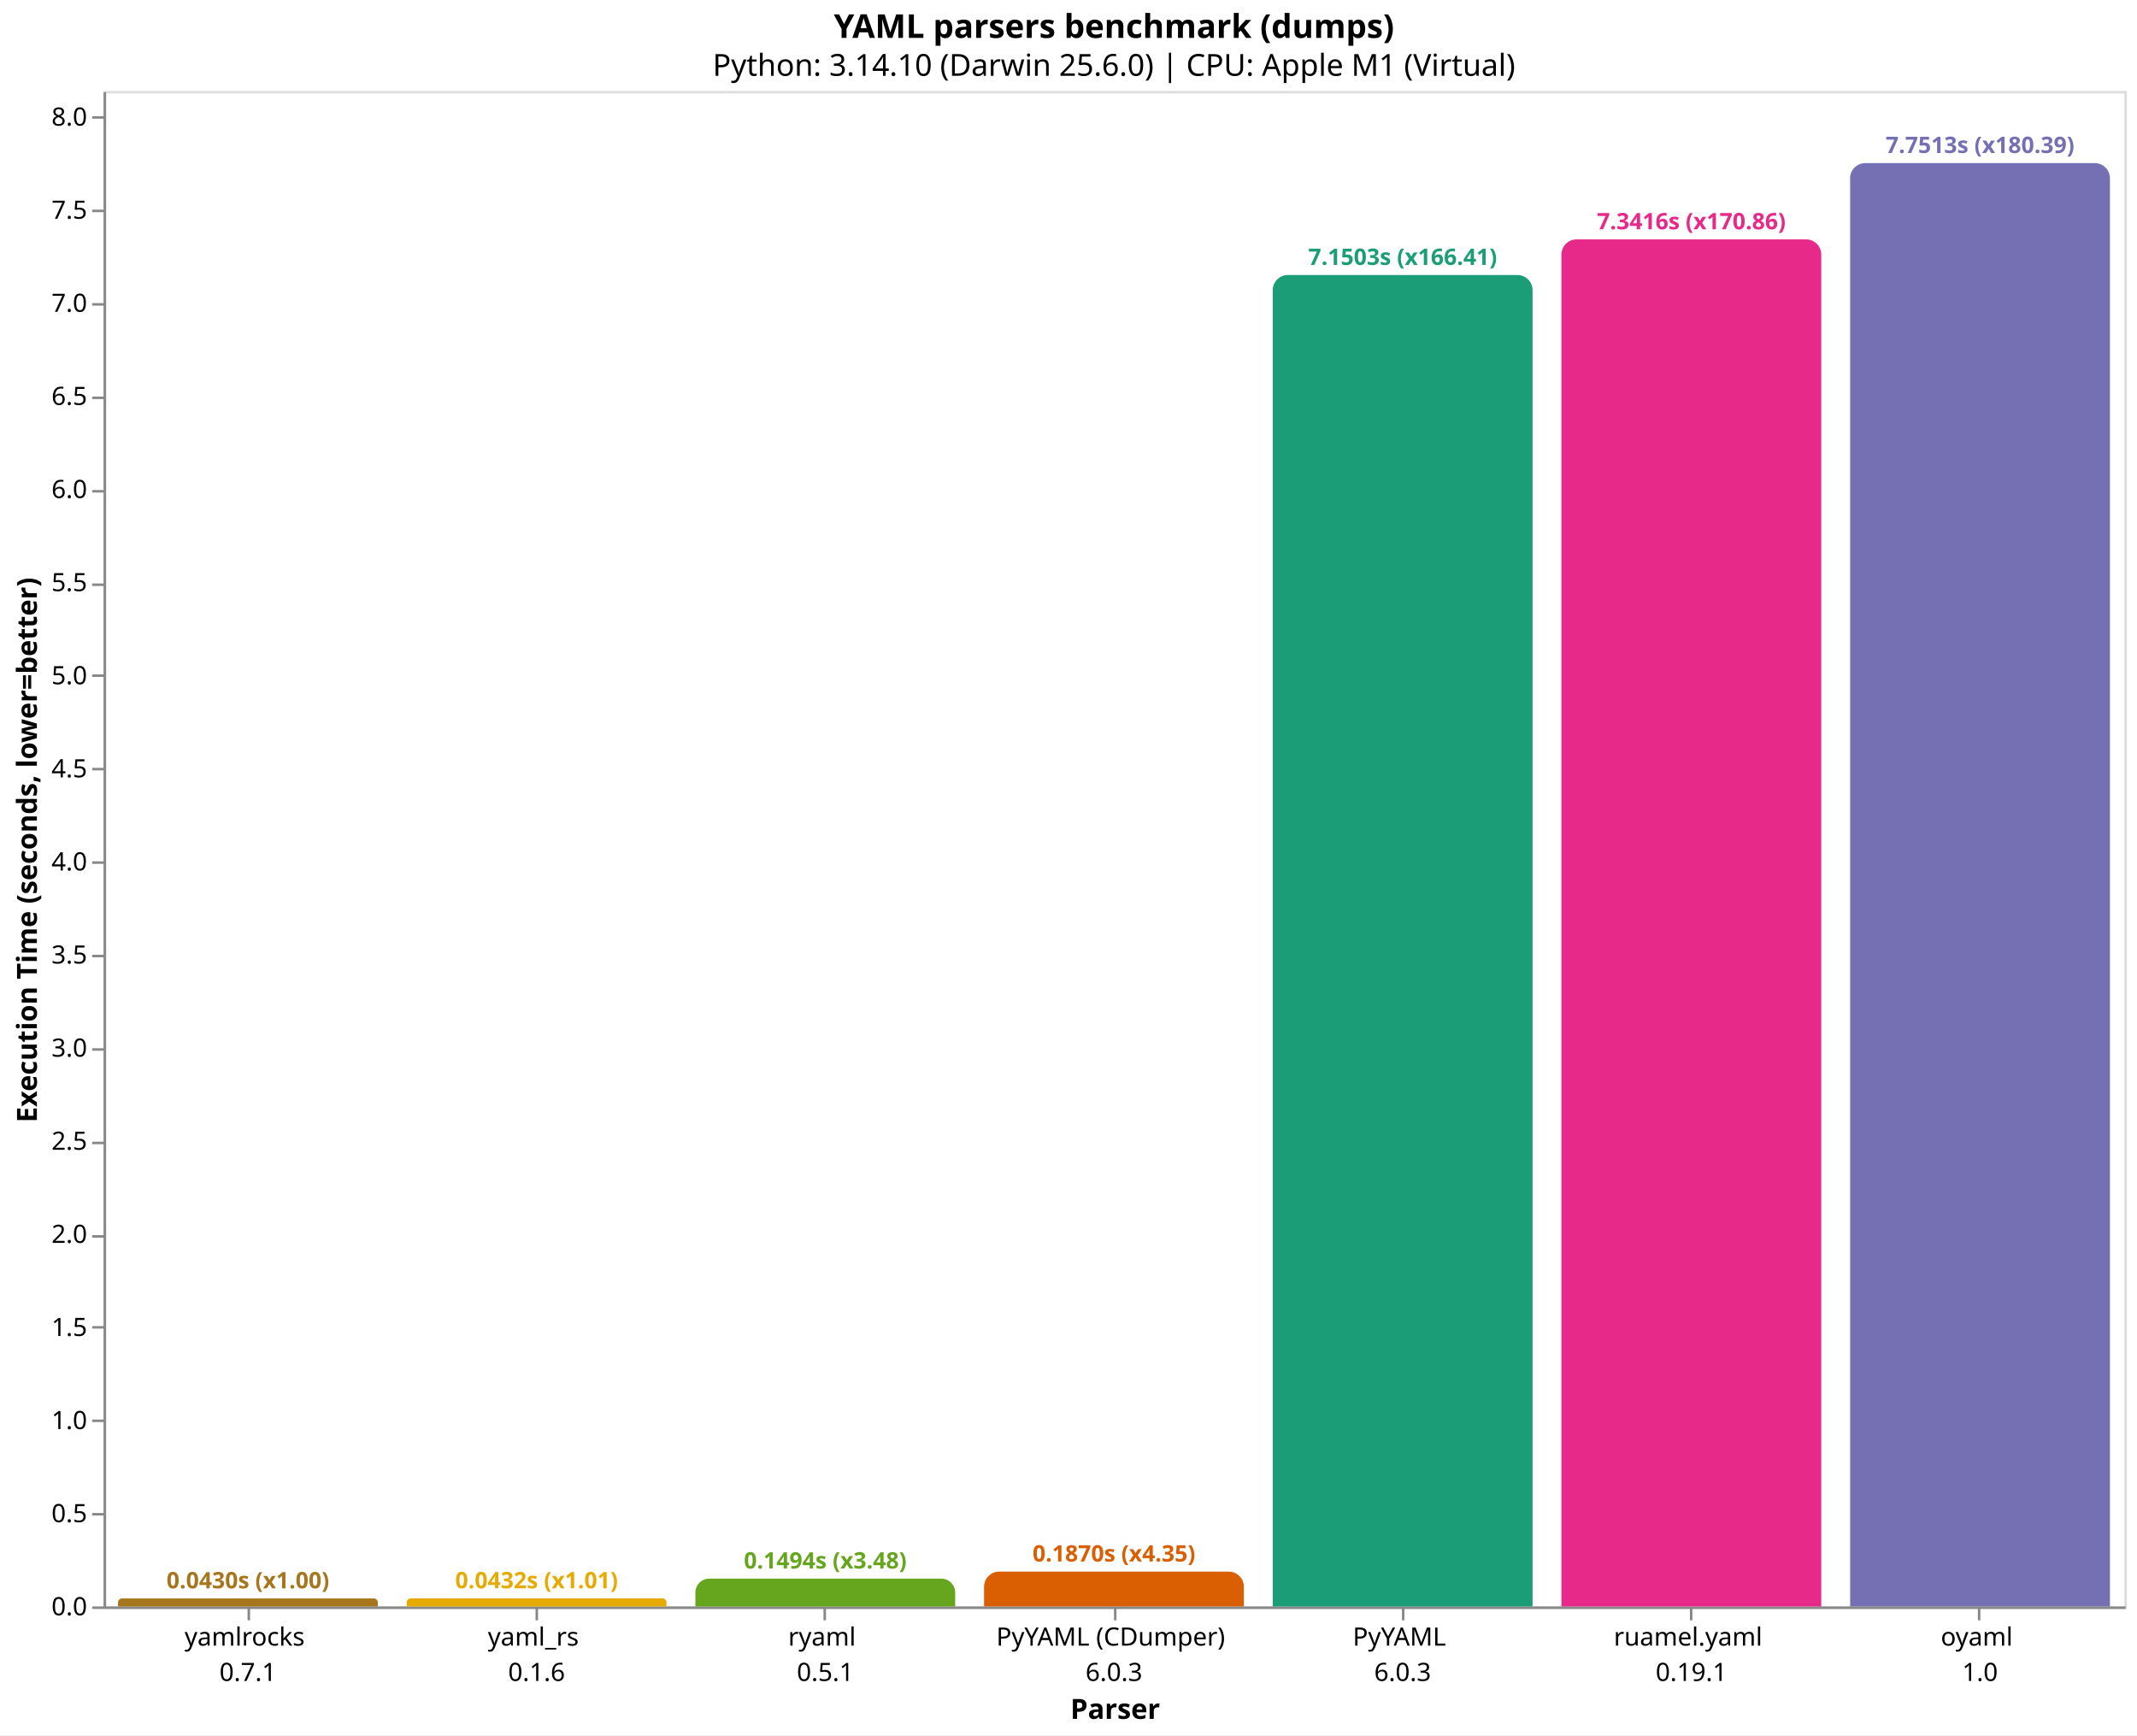
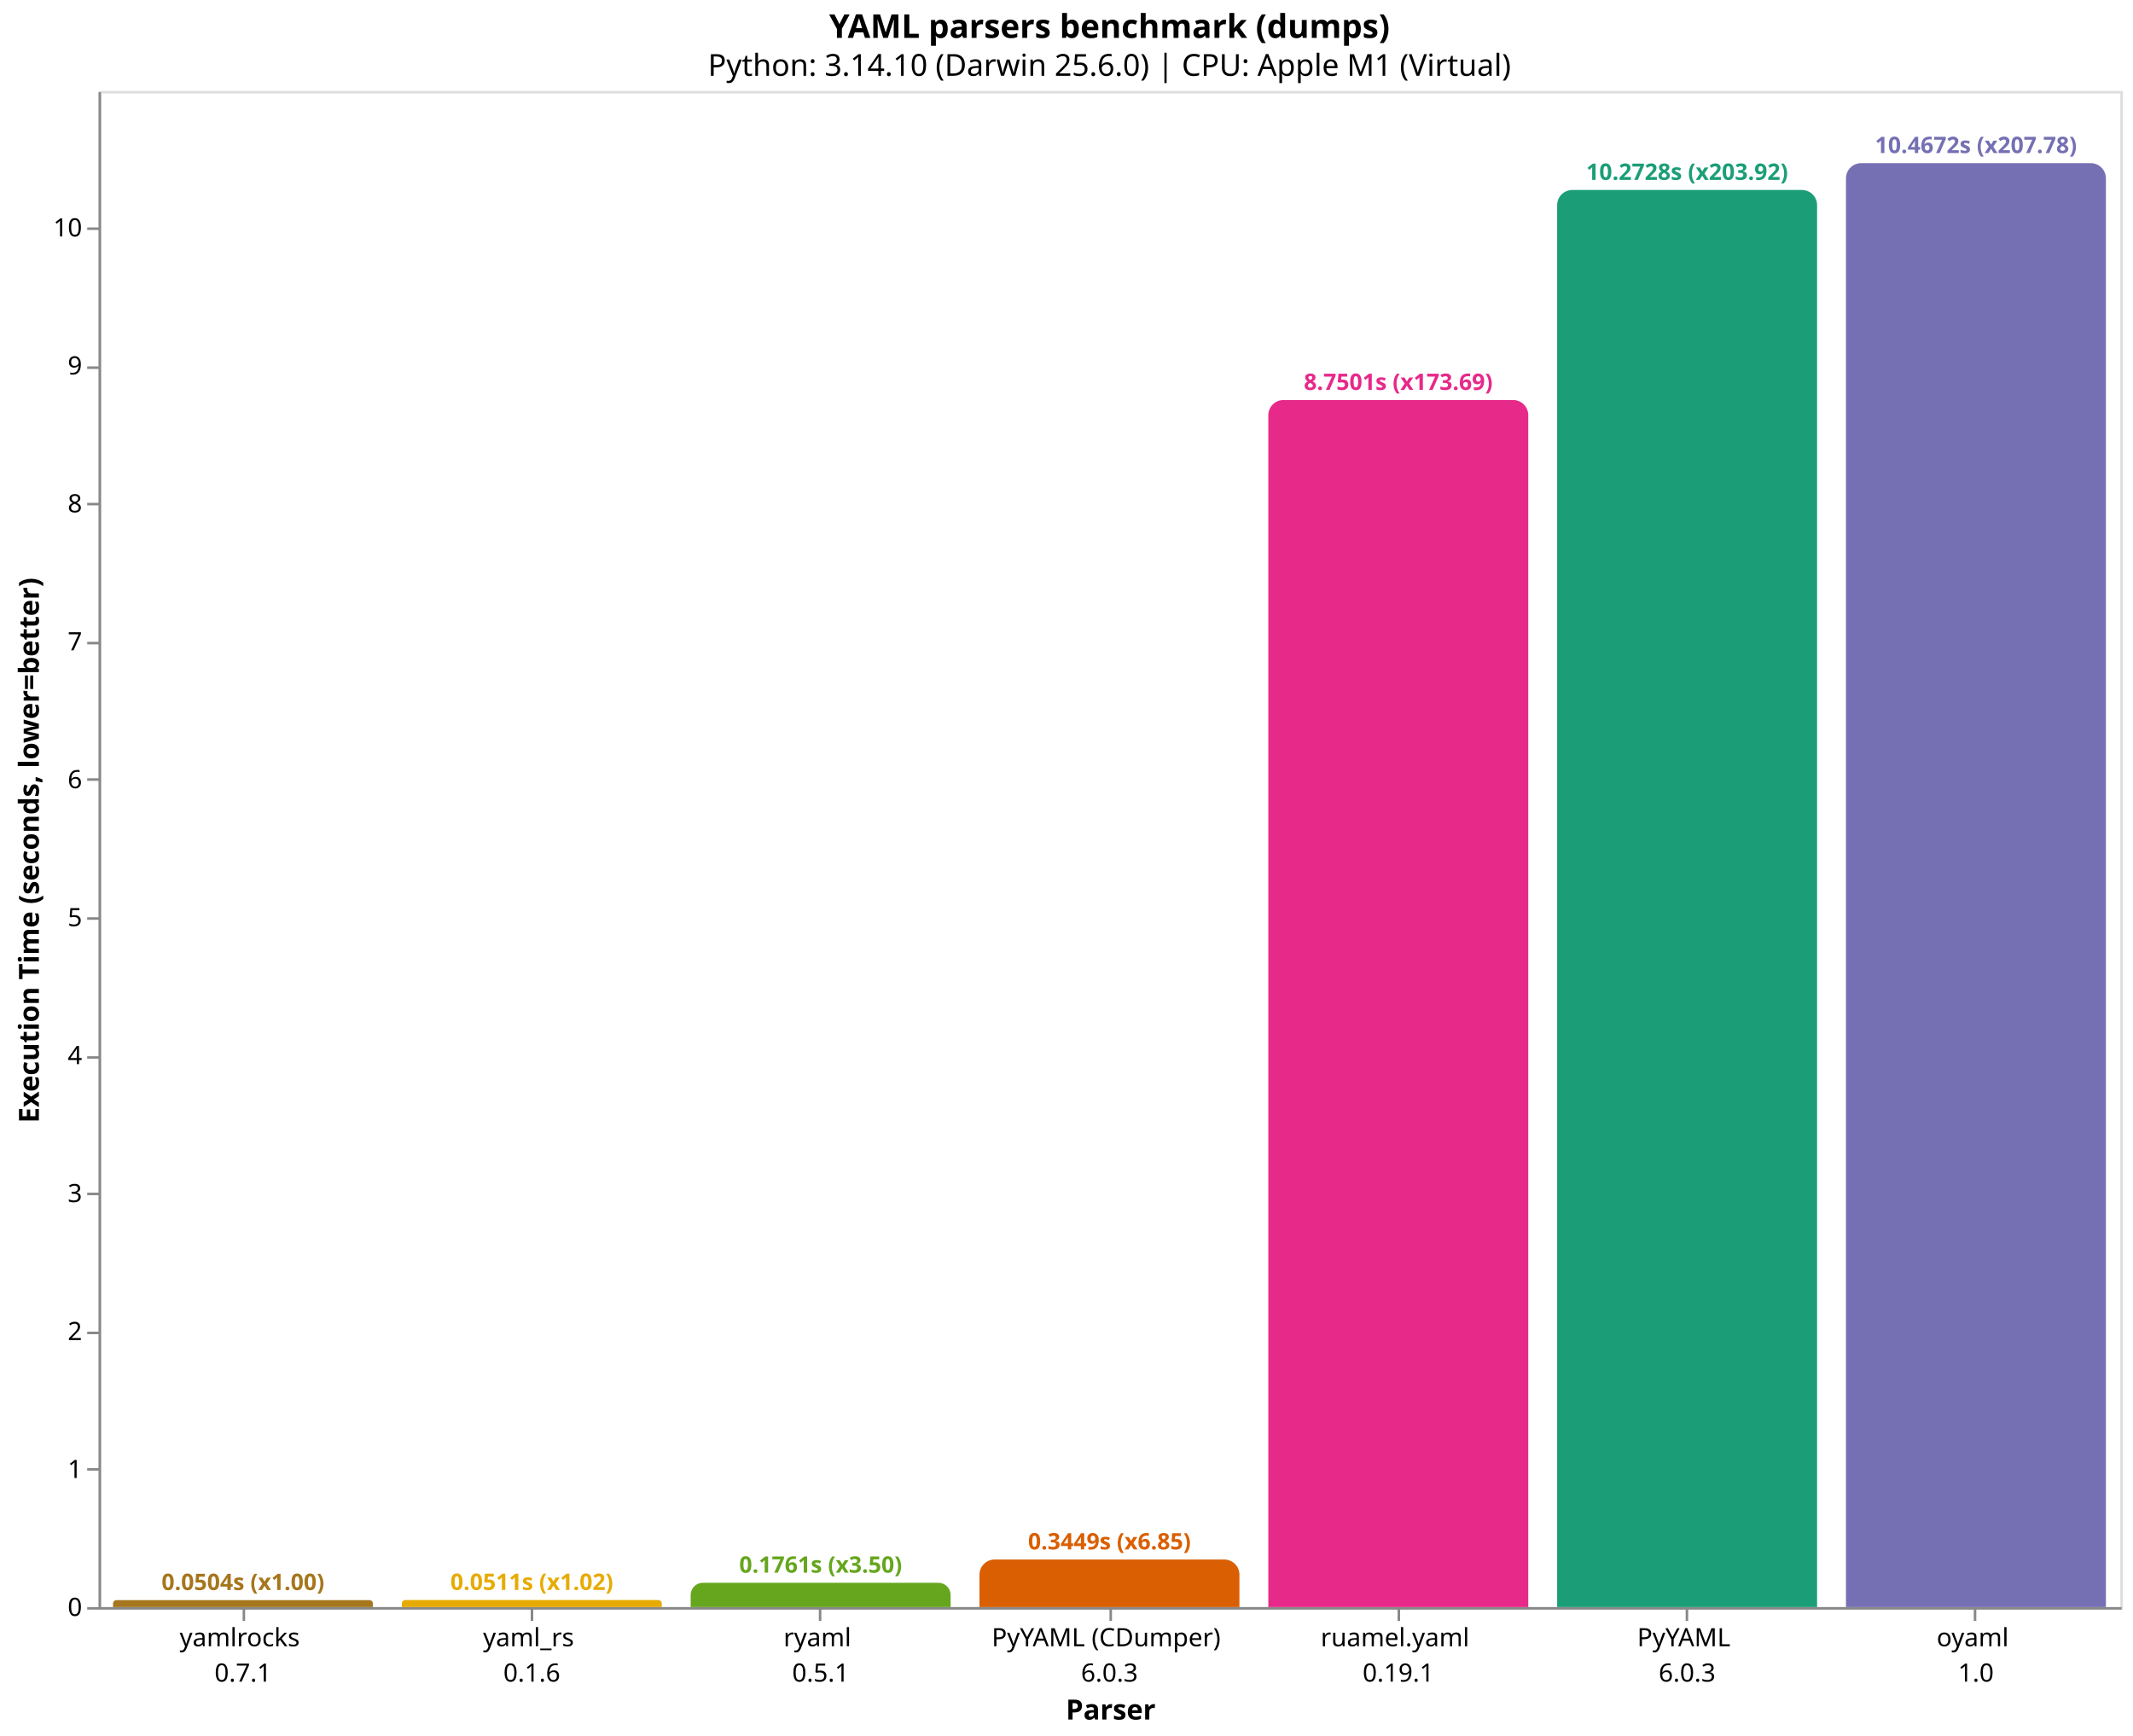
- <svg xmlns="http://www.w3.org/2000/svg" version="1.1" class="marks" width="846" height="687" viewBox="0 0 846 687">
-   <rect width="846" height="687" fill="white" />
-   <g fill="none" stroke-miterlimit="10" transform="translate(41,36)">
+ <svg xmlns="http://www.w3.org/2000/svg" version="1.1" class="marks" width="844" height="687" viewBox="0 0 844 687">
+   <rect width="844" height="687" fill="white" />
+   <g fill="none" stroke-miterlimit="10" transform="translate(39,36)">
    <g class="mark-group role-frame root" role="graphics-object" aria-roledescription="group mark container">
      <g transform="translate(0,0)">
        <path class="background" aria-hidden="true" d="M0.5,0.5h800v600h-800Z" stroke="#ddd" />
        <g>
-           <g class="mark-group role-axis" role="graphics-symbol" aria-roledescription="axis" aria-label="X-axis titled 'Parser' for a discrete scale with 7 values: yamlrocks&#10;0.7.1, yaml_rs&#10;0.1.6, ryaml&#10;0.5.1, PyYAML (CDumper)&#10;6.0.3, PyYAML&#10;6.0.3, ruamel.yaml&#10;0.19.1, oyaml&#10;1.0">
+           <g class="mark-group role-axis" role="graphics-symbol" aria-roledescription="axis" aria-label="X-axis titled 'Parser' for a discrete scale with 7 values: yamlrocks&#10;0.7.1, yaml_rs&#10;0.1.6, ryaml&#10;0.5.1, PyYAML (CDumper)&#10;6.0.3, ruamel.yaml&#10;0.19.1, PyYAML&#10;6.0.3, oyaml&#10;1.0">
            <g transform="translate(0.5,600.5)">
              <path class="background" aria-hidden="true" d="M0,0h0v0h0Z" pointer-events="none" />
              <g>
                <g class="mark-rule role-axis-tick" pointer-events="none">
                  <line transform="translate(57,0)" x2="0" y2="5" stroke="#888" stroke-width="1" opacity="1" />
                  <line transform="translate(171,0)" x2="0" y2="5" stroke="#888" stroke-width="1" opacity="1" />
                  <line transform="translate(285,0)" x2="0" y2="5" stroke="#888" stroke-width="1" opacity="1" />
                  <line transform="translate(400,0)" x2="0" y2="5" stroke="#888" stroke-width="1" opacity="1" />
                  <line transform="translate(514,0)" x2="0" y2="5" stroke="#888" stroke-width="1" opacity="1" />
                  <line transform="translate(628,0)" x2="0" y2="5" stroke="#888" stroke-width="1" opacity="1" />
                  <line transform="translate(742,0)" x2="0" y2="5" stroke="#888" stroke-width="1" opacity="1" />
                </g>
                <g class="mark-text role-axis-label" pointer-events="none">
                  <text text-anchor="middle" transform="translate(56.64286,15)" font-family="sans-serif" font-size="10px" fill="#000" opacity="1">
                    <tspan>yamlrocks</tspan>
                    <tspan x="0" dy="14">0.7.1</tspan>
                  </text>
                  <text text-anchor="middle" transform="translate(170.9286,15)" font-family="sans-serif" font-size="10px" fill="#000" opacity="1">
                    <tspan>yaml_rs</tspan>
                    <tspan x="0" dy="14">0.1.6</tspan>
                  </text>
                  <text text-anchor="middle" transform="translate(285.2143,15)" font-family="sans-serif" font-size="10px" fill="#000" opacity="1">
                    <tspan>ryaml</tspan>
                    <tspan x="0" dy="14">0.5.1</tspan>
                  </text>
                  <text text-anchor="middle" transform="translate(399.5,15)" font-family="sans-serif" font-size="10px" fill="#000" opacity="1">
                    <tspan>PyYAML (CDumper)</tspan>
                    <tspan x="0" dy="14">6.0.3</tspan>
                  </text>
                  <text text-anchor="middle" transform="translate(513.7857,15)" font-family="sans-serif" font-size="10px" fill="#000" opacity="1">
+                     <tspan>ruamel.yaml</tspan>
+                     <tspan x="0" dy="14">0.19.1</tspan>
+                   </text>
+                   <text text-anchor="middle" transform="translate(628.0714,15)" font-family="sans-serif" font-size="10px" fill="#000" opacity="1">
                    <tspan>PyYAML</tspan>
                    <tspan x="0" dy="14">6.0.3</tspan>
-                   </text>
-                   <text text-anchor="middle" transform="translate(628.0714,15)" font-family="sans-serif" font-size="10px" fill="#000" opacity="1">
-                     <tspan>ruamel.yaml</tspan>
-                     <tspan x="0" dy="14">0.19.1</tspan>
                  </text>
                  <text text-anchor="middle" transform="translate(742.3571,15)" font-family="sans-serif" font-size="10px" fill="#000" opacity="1">
                    <tspan>oyaml</tspan>
                    <tspan x="0" dy="14">1.0</tspan>
                  </text>
                </g>
                <g class="mark-rule role-axis-domain" pointer-events="none">
                  <line transform="translate(0,0)" x2="800" y2="0" stroke="#888" stroke-width="1" opacity="1" />
                </g>
                <g class="mark-text role-axis-title" pointer-events="none">
                  <text text-anchor="middle" transform="translate(400,44)" font-family="sans-serif" font-size="11px" font-weight="bold" fill="#000" opacity="1">Parser</text>
                </g>
              </g>
              <path class="foreground" aria-hidden="true" d="" pointer-events="none" display="none" />
            </g>
          </g>
-           <g class="mark-group role-axis" role="graphics-symbol" aria-roledescription="axis" aria-label="Y-axis titled 'Execution Time (seconds, lower=better)' for a linear scale with values from 0 to 8">
+           <g class="mark-group role-axis" role="graphics-symbol" aria-roledescription="axis" aria-label="Y-axis titled 'Execution Time (seconds, lower=better)' for a linear scale with values from 0 to 11">
            <g transform="translate(0.5,0.5)">
              <path class="background" aria-hidden="true" d="M0,0h0v0h0Z" pointer-events="none" />
              <g>
                <g class="mark-rule role-axis-tick" pointer-events="none">
                  <line transform="translate(0,600)" x2="-5" y2="0" stroke="#888" stroke-width="1" opacity="1" />
-                   <line transform="translate(0,563)" x2="-5" y2="0" stroke="#888" stroke-width="1" opacity="1" />
-                   <line transform="translate(0,526)" x2="-5" y2="0" stroke="#888" stroke-width="1" opacity="1" />
-                   <line transform="translate(0,489)" x2="-5" y2="0" stroke="#888" stroke-width="1" opacity="1" />
-                   <line transform="translate(0,453)" x2="-5" y2="0" stroke="#888" stroke-width="1" opacity="1" />
-                   <line transform="translate(0,416)" x2="-5" y2="0" stroke="#888" stroke-width="1" opacity="1" />
-                   <line transform="translate(0,379)" x2="-5" y2="0" stroke="#888" stroke-width="1" opacity="1" />
-                   <line transform="translate(0,342)" x2="-5" y2="0" stroke="#888" stroke-width="1" opacity="1" />
-                   <line transform="translate(0,305)" x2="-5" y2="0" stroke="#888" stroke-width="1" opacity="1" />
-                   <line transform="translate(0,268)" x2="-5" y2="0" stroke="#888" stroke-width="1" opacity="1" />
-                   <line transform="translate(0,231)" x2="-5" y2="0" stroke="#888" stroke-width="1" opacity="1" />
-                   <line transform="translate(0,195)" x2="-5" y2="0" stroke="#888" stroke-width="1" opacity="1" />
-                   <line transform="translate(0,158)" x2="-5" y2="0" stroke="#888" stroke-width="1" opacity="1" />
-                   <line transform="translate(0,121)" x2="-5" y2="0" stroke="#888" stroke-width="1" opacity="1" />
-                   <line transform="translate(0,84)" x2="-5" y2="0" stroke="#888" stroke-width="1" opacity="1" />
-                   <line transform="translate(0,47)" x2="-5" y2="0" stroke="#888" stroke-width="1" opacity="1" />
-                   <line transform="translate(0,10)" x2="-5" y2="0" stroke="#888" stroke-width="1" opacity="1" />
+                   <line transform="translate(0,545)" x2="-5" y2="0" stroke="#888" stroke-width="1" opacity="1" />
+                   <line transform="translate(0,491)" x2="-5" y2="0" stroke="#888" stroke-width="1" opacity="1" />
+                   <line transform="translate(0,436)" x2="-5" y2="0" stroke="#888" stroke-width="1" opacity="1" />
+                   <line transform="translate(0,382)" x2="-5" y2="0" stroke="#888" stroke-width="1" opacity="1" />
+                   <line transform="translate(0,327)" x2="-5" y2="0" stroke="#888" stroke-width="1" opacity="1" />
+                   <line transform="translate(0,272)" x2="-5" y2="0" stroke="#888" stroke-width="1" opacity="1" />
+                   <line transform="translate(0,218)" x2="-5" y2="0" stroke="#888" stroke-width="1" opacity="1" />
+                   <line transform="translate(0,163)" x2="-5" y2="0" stroke="#888" stroke-width="1" opacity="1" />
+                   <line transform="translate(0,109)" x2="-5" y2="0" stroke="#888" stroke-width="1" opacity="1" />
+                   <line transform="translate(0,54)" x2="-5" y2="0" stroke="#888" stroke-width="1" opacity="1" />
                </g>
                <g class="mark-text role-axis-label" pointer-events="none">
-                   <text text-anchor="end" transform="translate(-7,603)" font-family="sans-serif" font-size="10px" fill="#000" opacity="1">0.0</text>
-                   <text text-anchor="end" transform="translate(-7,566.1398)" font-family="sans-serif" font-size="10px" fill="#000" opacity="1">0.5</text>
-                   <text text-anchor="end" transform="translate(-7,529.2796)" font-family="sans-serif" font-size="10px" fill="#000" opacity="1">1.0</text>
-                   <text text-anchor="end" transform="translate(-7,492.4195)" font-family="sans-serif" font-size="10px" fill="#000" opacity="1">1.5</text>
-                   <text text-anchor="end" transform="translate(-7,455.5593)" font-family="sans-serif" font-size="10px" fill="#000" opacity="1">2.0</text>
-                   <text text-anchor="end" transform="translate(-7,418.6991)" font-family="sans-serif" font-size="10px" fill="#000" opacity="1">2.5</text>
-                   <text text-anchor="end" transform="translate(-7,381.8389)" font-family="sans-serif" font-size="10px" fill="#000" opacity="1">3.0</text>
-                   <text text-anchor="end" transform="translate(-7,344.9787)" font-family="sans-serif" font-size="10px" fill="#000" opacity="1">3.5</text>
-                   <text text-anchor="end" transform="translate(-7,308.1186)" font-family="sans-serif" font-size="10px" fill="#000" opacity="1">4.0</text>
-                   <text text-anchor="end" transform="translate(-7,271.2584)" font-family="sans-serif" font-size="10px" fill="#000" opacity="1">4.5</text>
-                   <text text-anchor="end" transform="translate(-7,234.3982)" font-family="sans-serif" font-size="10px" fill="#000" opacity="1">5.0</text>
-                   <text text-anchor="end" transform="translate(-7,197.538)" font-family="sans-serif" font-size="10px" fill="#000" opacity="1">5.5</text>
-                   <text text-anchor="end" transform="translate(-7,160.6779)" font-family="sans-serif" font-size="10px" fill="#000" opacity="1">6.0</text>
-                   <text text-anchor="end" transform="translate(-7,123.8177)" font-family="sans-serif" font-size="10px" fill="#000" opacity="1">6.5</text>
-                   <text text-anchor="end" transform="translate(-7,86.95749)" font-family="sans-serif" font-size="10px" fill="#000" opacity="1">7.0</text>
-                   <text text-anchor="end" transform="translate(-7,50.09732)" font-family="sans-serif" font-size="10px" fill="#000" opacity="1">7.5</text>
-                   <text text-anchor="end" transform="translate(-7,13.23714)" font-family="sans-serif" font-size="10px" fill="#000" opacity="1">8.0</text>
+                   <text text-anchor="end" transform="translate(-7,603)" font-family="sans-serif" font-size="10px" fill="#000" opacity="1">0</text>
+                   <text text-anchor="end" transform="translate(-7,548.4075)" font-family="sans-serif" font-size="10px" fill="#000" opacity="1">1</text>
+                   <text text-anchor="end" transform="translate(-7,493.8151)" font-family="sans-serif" font-size="10px" fill="#000" opacity="1">2</text>
+                   <text text-anchor="end" transform="translate(-7,439.2226)" font-family="sans-serif" font-size="10px" fill="#000" opacity="1">3</text>
+                   <text text-anchor="end" transform="translate(-7,384.6302)" font-family="sans-serif" font-size="10px" fill="#000" opacity="1">4</text>
+                   <text text-anchor="end" transform="translate(-7,330.0377)" font-family="sans-serif" font-size="10px" fill="#000" opacity="1">5</text>
+                   <text text-anchor="end" transform="translate(-7,275.4452)" font-family="sans-serif" font-size="10px" fill="#000" opacity="1">6</text>
+                   <text text-anchor="end" transform="translate(-7,220.8528)" font-family="sans-serif" font-size="10px" fill="#000" opacity="1">7</text>
+                   <text text-anchor="end" transform="translate(-7,166.2603)" font-family="sans-serif" font-size="10px" fill="#000" opacity="1">8</text>
+                   <text text-anchor="end" transform="translate(-7,111.6678)" font-family="sans-serif" font-size="10px" fill="#000" opacity="1">9</text>
+                   <text text-anchor="end" transform="translate(-7,57.07538)" font-family="sans-serif" font-size="10px" fill="#000" opacity="1">10</text>
                </g>
                <g class="mark-rule role-axis-domain" pointer-events="none">
                  <line transform="translate(0,600)" x2="0" y2="-600" stroke="#888" stroke-width="1" opacity="1" />
                </g>
                <g class="mark-text role-axis-title" pointer-events="none">
-                   <text text-anchor="middle" transform="translate(-24.90137,300) rotate(-90) translate(0,-2)" font-family="sans-serif" font-size="11px" font-weight="bold" fill="#000" opacity="1">Execution Time (seconds, lower=better)</text>
+                   <text text-anchor="middle" transform="translate(-22.12305,300) rotate(-90) translate(0,-2)" font-family="sans-serif" font-size="11px" font-weight="bold" fill="#000" opacity="1">Execution Time (seconds, lower=better)</text>
                </g>
              </g>
              <path class="foreground" aria-hidden="true" d="" pointer-events="none" display="none" />
            </g>
          </g>
          <g class="mark-group role-scope" role="graphics-object" aria-roledescription="group mark container">
-             <g transform="translate(5.714286,596.8323)">
-               <path class="background" aria-hidden="true" d="M1.584,0L101.273,0C102.147,0,102.857,0.71,102.857,1.584L102.857,3.168C102.857,3.168,102.857,3.168,102.857,3.168L0,3.168C0,3.168,0,3.168,0,3.168L0,1.584C0,0.71,0.71,0,1.584,0Z" />
+             <g transform="translate(5.714286,597.2498)">
+               <path class="background" aria-hidden="true" d="M1.375,0L101.482,0C102.241,0,102.857,0.616,102.857,1.375L102.857,2.75C102.857,2.75,102.857,2.75,102.857,2.75L0,2.75C0,2.75,0,2.75,0,2.75L0,1.375C0,0.616,0.616,0,1.375,0Z" />
              <g clip-path="url(#clip9)">
                <g class="mark-group role-scope" role="graphics-object" aria-roledescription="group mark container">
-                   <g transform="translate(0,-596.8323)">
-                     <path class="background" aria-hidden="true" d="M0,0h102.857v0h-102.857Z" />
-                     <g>
-                       <g class="mark-rect role-mark layer_0_marks" role="graphics-object" aria-roledescription="rect mark container">
-                         <path aria-label="Parser: yamlrocks&#10;0.7.1; Execution Time (seconds, lower=better): 0.0429687083333; parser: yamlrocks; Execution Time (s): 0.0430; Slowdown: 1.00" role="graphics-symbol" aria-roledescription="bar" d="M0,596.832h102.857v3.168h-102.857Z" fill="#a6761d" />
-                       </g>
-                     </g>
-                     <path class="foreground" aria-hidden="true" d="" display="none" />
-                   </g>
-                 </g>
-               </g>
-               <path class="foreground" aria-hidden="true" d="" display="none" />
-             </g>
-             <g transform="translate(120,596.8127)">
-               <path class="background" aria-hidden="true" d="M1.594,0L101.264,0C102.143,0,102.857,0.714,102.857,1.594L102.857,3.187C102.857,3.187,102.857,3.187,102.857,3.187L0,3.187C0,3.187,0,3.187,0,3.187L0,1.594C0,0.714,0.714,0,1.594,0Z" />
+                   <g transform="translate(0,-597.2498)">
+                     <path class="background" aria-hidden="true" d="M0,0h102.857v0h-102.857Z" />
+                     <g>
+                       <g class="mark-rect role-mark layer_0_marks" role="graphics-object" aria-roledescription="rect mark container">
+                         <path aria-label="Parser: yamlrocks&#10;0.7.1; Execution Time (seconds, lower=better): 0.050376625; parser: yamlrocks; Execution Time (s): 0.0504; Slowdown: 1.00" role="graphics-symbol" aria-roledescription="bar" d="M0,597.25h102.857v2.75h-102.857Z" fill="#a6761d" />
+                       </g>
+                     </g>
+                     <path class="foreground" aria-hidden="true" d="" display="none" />
+                   </g>
+                 </g>
+               </g>
+               <path class="foreground" aria-hidden="true" d="" display="none" />
+             </g>
+             <g transform="translate(120,597.208)">
+               <path class="background" aria-hidden="true" d="M1.396,0L101.461,0C102.232,0,102.857,0.626,102.857,1.396L102.857,2.792C102.857,2.792,102.857,2.792,102.857,2.792L0,2.792C0,2.792,0,2.792,0,2.792L0,1.396C0,0.626,0.626,0,1.396,0Z" />
              <g clip-path="url(#clip10)">
                <g class="mark-group role-scope" role="graphics-object" aria-roledescription="group mark container">
-                   <g transform="translate(0,-596.8127)">
-                     <path class="background" aria-hidden="true" d="M0,0h102.857v0h-102.857Z" />
-                     <g>
-                       <g class="mark-rect role-mark layer_0_marks" role="graphics-object" aria-roledescription="rect mark container">
-                         <path aria-label="Parser: yaml_rs&#10;0.1.6; Execution Time (seconds, lower=better): 0.0432346526667; parser: yaml_rs; Execution Time (s): 0.0432; Slowdown: 1.01" role="graphics-symbol" aria-roledescription="bar" d="M0,596.813h102.857v3.187h-102.857Z" fill="#e6ab02" />
-                       </g>
-                     </g>
-                     <path class="foreground" aria-hidden="true" d="" display="none" />
-                   </g>
-                 </g>
-               </g>
-               <path class="foreground" aria-hidden="true" d="" display="none" />
-             </g>
-             <g transform="translate(234.2857,588.9852)">
-               <path class="background" aria-hidden="true" d="M5.507,0L97.35,0C100.389,0,102.857,2.468,102.857,5.507L102.857,11.015C102.857,11.015,102.857,11.015,102.857,11.015L0,11.015C0,11.015,0,11.015,0,11.015L0,5.507C0,2.468,2.468,0,5.507,0Z" />
+                   <g transform="translate(0,-597.208)">
+                     <path class="background" aria-hidden="true" d="M0,0h102.857v0h-102.857Z" />
+                     <g>
+                       <g class="mark-rect role-mark layer_0_marks" role="graphics-object" aria-roledescription="rect mark container">
+                         <path aria-label="Parser: yaml_rs&#10;0.1.6; Execution Time (seconds, lower=better): 0.0511429306666; parser: yaml_rs; Execution Time (s): 0.0511; Slowdown: 1.02" role="graphics-symbol" aria-roledescription="bar" d="M0,597.208h102.857v2.792h-102.857Z" fill="#e6ab02" />
+                       </g>
+                     </g>
+                     <path class="foreground" aria-hidden="true" d="" display="none" />
+                   </g>
+                 </g>
+               </g>
+               <path class="foreground" aria-hidden="true" d="" display="none" />
+             </g>
+             <g transform="translate(234.2857,590.387)">
+               <path class="background" aria-hidden="true" d="M4.806,0L98.051,0C100.703,0,102.857,2.154,102.857,4.806L102.857,9.613C102.857,9.613,102.857,9.613,102.857,9.613L0,9.613C0,9.613,0,9.613,0,9.613L0,4.806C0,2.154,2.154,0,4.806,0Z" />
              <g clip-path="url(#clip11)">
                <g class="mark-group role-scope" role="graphics-object" aria-roledescription="group mark container">
-                   <g transform="translate(0,-588.9852)">
-                     <path class="background" aria-hidden="true" d="M0,0h102.857v0h-102.857Z" />
-                     <g>
-                       <g class="mark-rect role-mark layer_0_marks" role="graphics-object" aria-roledescription="rect mark container">
-                         <path aria-label="Parser: ryaml&#10;0.5.1; Execution Time (seconds, lower=better): 0.149413624667; parser: ryaml; Execution Time (s): 0.1494; Slowdown: 3.48" role="graphics-symbol" aria-roledescription="bar" d="M0,588.985h102.857v11.015h-102.857Z" fill="#66a61e" />
-                       </g>
-                     </g>
-                     <path class="foreground" aria-hidden="true" d="" display="none" />
-                   </g>
-                 </g>
-               </g>
-               <path class="foreground" aria-hidden="true" d="" display="none" />
-             </g>
-             <g transform="translate(348.5714,586.2116)">
-               <path class="background" aria-hidden="true" d="M6,0L96.857,0C100.169,0,102.857,2.689,102.857,6L102.857,13.788C102.857,13.788,102.857,13.788,102.857,13.788L0,13.788C0,13.788,0,13.788,0,13.788L0,6C0,2.689,2.689,0,6,0Z" />
+                   <g transform="translate(0,-590.387)">
+                     <path class="background" aria-hidden="true" d="M0,0h102.857v0h-102.857Z" />
+                     <g>
+                       <g class="mark-rect role-mark layer_0_marks" role="graphics-object" aria-roledescription="rect mark container">
+                         <path aria-label="Parser: ryaml&#10;0.5.1; Execution Time (seconds, lower=better): 0.176086402667; parser: ryaml; Execution Time (s): 0.1761; Slowdown: 3.50" role="graphics-symbol" aria-roledescription="bar" d="M0,590.387h102.857v9.613h-102.857Z" fill="#66a61e" />
+                       </g>
+                     </g>
+                     <path class="foreground" aria-hidden="true" d="" display="none" />
+                   </g>
+                 </g>
+               </g>
+               <path class="foreground" aria-hidden="true" d="" display="none" />
+             </g>
+             <g transform="translate(348.5714,581.1698)">
+               <path class="background" aria-hidden="true" d="M6,0L96.857,0C100.169,0,102.857,2.689,102.857,6L102.857,18.83C102.857,18.83,102.857,18.83,102.857,18.83L0,18.83C0,18.83,0,18.83,0,18.83L0,6C0,2.689,2.689,0,6,0Z" />
              <g clip-path="url(#clip12)">
                <g class="mark-group role-scope" role="graphics-object" aria-roledescription="group mark container">
-                   <g transform="translate(0,-586.2116)">
-                     <path class="background" aria-hidden="true" d="M0,0h102.857v0h-102.857Z" />
-                     <g>
-                       <g class="mark-rect role-mark layer_0_marks" role="graphics-object" aria-roledescription="rect mark container">
-                         <path aria-label="Parser: PyYAML (CDumper)&#10;6.0.3; Execution Time (seconds, lower=better): 0.187037097333; parser: PyYAML (CDumper); Execution Time (s): 0.1870; Slowdown: 4.35" role="graphics-symbol" aria-roledescription="bar" d="M0,586.212h102.857v13.788h-102.857Z" fill="#d95f02" />
-                       </g>
-                     </g>
-                     <path class="foreground" aria-hidden="true" d="" display="none" />
-                   </g>
-                 </g>
-               </g>
-               <path class="foreground" aria-hidden="true" d="" display="none" />
-             </g>
-             <g transform="translate(462.8571,72.87383)">
-               <path class="background" aria-hidden="true" d="M6,0L96.857,0C100.169,0,102.857,2.689,102.857,6L102.857,527.126C102.857,527.126,102.857,527.126,102.857,527.126L0,527.126C0,527.126,0,527.126,0,527.126L0,6C0,2.689,2.689,0,6,0Z" />
+                   <g transform="translate(0,-581.1698)">
+                     <path class="background" aria-hidden="true" d="M0,0h102.857v0h-102.857Z" />
+                     <g>
+                       <g class="mark-rect role-mark layer_0_marks" role="graphics-object" aria-roledescription="rect mark container">
+                         <path aria-label="Parser: PyYAML (CDumper)&#10;6.0.3; Execution Time (seconds, lower=better): 0.344923375; parser: PyYAML (CDumper); Execution Time (s): 0.3449; Slowdown: 6.85" role="graphics-symbol" aria-roledescription="bar" d="M0,581.17h102.857v18.83h-102.857Z" fill="#d95f02" />
+                       </g>
+                     </g>
+                     <path class="foreground" aria-hidden="true" d="" display="none" />
+                   </g>
+                 </g>
+               </g>
+               <path class="foreground" aria-hidden="true" d="" display="none" />
+             </g>
+             <g transform="translate(462.8571,122.3103)">
+               <path class="background" aria-hidden="true" d="M6,0L96.857,0C100.169,0,102.857,2.689,102.857,6L102.857,477.69C102.857,477.69,102.857,477.69,102.857,477.69L0,477.69C0,477.69,0,477.69,0,477.69L0,6C0,2.689,2.689,0,6,0Z" />
              <g clip-path="url(#clip13)">
                <g class="mark-group role-scope" role="graphics-object" aria-roledescription="group mark container">
-                   <g transform="translate(0,-72.87383)">
-                     <path class="background" aria-hidden="true" d="M0,0h102.857v0h-102.857Z" />
-                     <g>
-                       <g class="mark-rect role-mark layer_0_marks" role="graphics-object" aria-roledescription="rect mark container">
-                         <path aria-label="Parser: PyYAML&#10;6.0.3; Execution Time (seconds, lower=better): 7.150347375; parser: PyYAML; Execution Time (s): 7.1503; Slowdown: 166.41" role="graphics-symbol" aria-roledescription="bar" d="M0,72.874h102.857v527.126h-102.857Z" fill="#1b9e77" />
-                       </g>
-                     </g>
-                     <path class="foreground" aria-hidden="true" d="" display="none" />
-                   </g>
-                 </g>
-               </g>
-               <path class="foreground" aria-hidden="true" d="" display="none" />
-             </g>
-             <g transform="translate(577.1429,58.77602)">
-               <path class="background" aria-hidden="true" d="M6,0L96.857,0C100.169,0,102.857,2.689,102.857,6L102.857,541.224C102.857,541.224,102.857,541.224,102.857,541.224L0,541.224C0,541.224,0,541.224,0,541.224L0,6C0,2.689,2.689,0,6,0Z" />
+                   <g transform="translate(0,-122.3103)">
+                     <path class="background" aria-hidden="true" d="M0,0h102.857v0h-102.857Z" />
+                     <g>
+                       <g class="mark-rect role-mark layer_0_marks" role="graphics-object" aria-roledescription="rect mark container">
+                         <path aria-label="Parser: ruamel.yaml&#10;0.19.1; Execution Time (seconds, lower=better): 8.75010345867; parser: ruamel.yaml; Execution Time (s): 8.7501; Slowdown: 173.69" role="graphics-symbol" aria-roledescription="bar" d="M0,122.31h102.857v477.69h-102.857Z" fill="#e7298a" />
+                       </g>
+                     </g>
+                     <path class="foreground" aria-hidden="true" d="" display="none" />
+                   </g>
+                 </g>
+               </g>
+               <path class="foreground" aria-hidden="true" d="" display="none" />
+             </g>
+             <g transform="translate(577.1429,39.18059)">
+               <path class="background" aria-hidden="true" d="M6,0L96.857,0C100.169,0,102.857,2.689,102.857,6L102.857,560.819C102.857,560.819,102.857,560.819,102.857,560.819L0,560.819C0,560.819,0,560.819,0,560.819L0,6C0,2.689,2.689,0,6,0Z" />
              <g clip-path="url(#clip14)">
                <g class="mark-group role-scope" role="graphics-object" aria-roledescription="group mark container">
-                   <g transform="translate(0,-58.77602)">
-                     <path class="background" aria-hidden="true" d="M0,0h102.857v0h-102.857Z" />
-                     <g>
-                       <g class="mark-rect role-mark layer_0_marks" role="graphics-object" aria-roledescription="rect mark container">
-                         <path aria-label="Parser: ruamel.yaml&#10;0.19.1; Execution Time (seconds, lower=better): 7.34158101367; parser: ruamel.yaml; Execution Time (s): 7.3416; Slowdown: 170.86" role="graphics-symbol" aria-roledescription="bar" d="M0,58.776h102.857v541.224h-102.857Z" fill="#e7298a" />
+                   <g transform="translate(0,-39.18059)">
+                     <path class="background" aria-hidden="true" d="M0,0h102.857v0h-102.857Z" />
+                     <g>
+                       <g class="mark-rect role-mark layer_0_marks" role="graphics-object" aria-roledescription="rect mark container">
+                         <path aria-label="Parser: PyYAML&#10;6.0.3; Execution Time (seconds, lower=better): 10.2728359863; parser: PyYAML; Execution Time (s): 10.2728; Slowdown: 203.92" role="graphics-symbol" aria-roledescription="bar" d="M0,39.181h102.857v560.819h-102.857Z" fill="#1b9e77" />
                      </g>
                    </g>
                    <path class="foreground" aria-hidden="true" d="" display="none" />
                  </g>
                </g>
              </g>
              <path class="foreground" aria-hidden="true" d="" display="none" />
            </g>
            <g transform="translate(691.4286,28.57143)">
              <path class="background" aria-hidden="true" d="M6,0L96.857,0C100.169,0,102.857,2.689,102.857,6L102.857,571.429C102.857,571.429,102.857,571.429,102.857,571.429L0,571.429C0,571.429,0,571.429,0,571.429L0,6C0,2.689,2.689,0,6,0Z" />
              <g clip-path="url(#clip15)">
                <g class="mark-group role-scope" role="graphics-object" aria-roledescription="group mark container">
                  <g transform="translate(0,-28.57143)">
                    <path class="background" aria-hidden="true" d="M0,0h102.857v0h-102.857Z" />
                    <g>
                      <g class="mark-rect role-mark layer_0_marks" role="graphics-object" aria-roledescription="rect mark container">
-                         <path aria-label="Parser: oyaml&#10;1.0; Execution Time (seconds, lower=better): 7.75129947233; parser: oyaml; Execution Time (s): 7.7513; Slowdown: 180.39" role="graphics-symbol" aria-roledescription="bar" d="M0,28.571h102.857v571.429h-102.857Z" fill="#7570b3" />
+                         <path aria-label="Parser: oyaml&#10;1.0; Execution Time (seconds, lower=better): 10.4671697917; parser: oyaml; Execution Time (s): 10.4672; Slowdown: 207.78" role="graphics-symbol" aria-roledescription="bar" d="M0,28.571h102.857v571.429h-102.857Z" fill="#7570b3" />
                      </g>
                    </g>
                    <path class="foreground" aria-hidden="true" d="" display="none" />
                  </g>
                </g>
              </g>
              <path class="foreground" aria-hidden="true" d="" display="none" />
            </g>
          </g>
          <g class="mark-text role-mark layer_1_marks" role="graphics-object" aria-roledescription="text mark container">
-             <text aria-label="Parser: yamlrocks&#10;0.7.1; Execution Time (seconds, lower=better): 0.0429687083333; parser: yamlrocks; label: 0.0430s (x1.00); Execution Time (s): 0.0430; Slowdown: 1.00" role="graphics-symbol" aria-roledescription="text mark" text-anchor="middle" transform="translate(57.14286,592.8323)" font-family="sans-serif" font-size="9px" font-weight="bold" fill="#a6761d">0.0430s (x1.00)</text>
-             <text aria-label="Parser: yaml_rs&#10;0.1.6; Execution Time (seconds, lower=better): 0.0432346526667; parser: yaml_rs; label: 0.0432s (x1.01); Execution Time (s): 0.0432; Slowdown: 1.01" role="graphics-symbol" aria-roledescription="text mark" text-anchor="middle" transform="translate(171.4286,592.8127)" font-family="sans-serif" font-size="9px" font-weight="bold" fill="#e6ab02">0.0432s (x1.01)</text>
-             <text aria-label="Parser: ryaml&#10;0.5.1; Execution Time (seconds, lower=better): 0.149413624667; parser: ryaml; label: 0.1494s (x3.48); Execution Time (s): 0.1494; Slowdown: 3.48" role="graphics-symbol" aria-roledescription="text mark" text-anchor="middle" transform="translate(285.7143,584.9852)" font-family="sans-serif" font-size="9px" font-weight="bold" fill="#66a61e">0.1494s (x3.48)</text>
-             <text aria-label="Parser: PyYAML (CDumper)&#10;6.0.3; Execution Time (seconds, lower=better): 0.187037097333; parser: PyYAML (CDumper); label: 0.1870s (x4.35); Execution Time (s): 0.1870; Slowdown: 4.35" role="graphics-symbol" aria-roledescription="text mark" text-anchor="middle" transform="translate(400,582.2116)" font-family="sans-serif" font-size="9px" font-weight="bold" fill="#d95f02">0.1870s (x4.35)</text>
-             <text aria-label="Parser: PyYAML&#10;6.0.3; Execution Time (seconds, lower=better): 7.150347375; parser: PyYAML; label: 7.1503s (x166.41); Execution Time (s): 7.1503; Slowdown: 166.41" role="graphics-symbol" aria-roledescription="text mark" text-anchor="middle" transform="translate(514.2857,68.87383)" font-family="sans-serif" font-size="9px" font-weight="bold" fill="#1b9e77">7.1503s (x166.41)</text>
-             <text aria-label="Parser: ruamel.yaml&#10;0.19.1; Execution Time (seconds, lower=better): 7.34158101367; parser: ruamel.yaml; label: 7.3416s (x170.86); Execution Time (s): 7.3416; Slowdown: 170.86" role="graphics-symbol" aria-roledescription="text mark" text-anchor="middle" transform="translate(628.5714,54.77602)" font-family="sans-serif" font-size="9px" font-weight="bold" fill="#e7298a">7.3416s (x170.86)</text>
-             <text aria-label="Parser: oyaml&#10;1.0; Execution Time (seconds, lower=better): 7.75129947233; parser: oyaml; label: 7.7513s (x180.39); Execution Time (s): 7.7513; Slowdown: 180.39" role="graphics-symbol" aria-roledescription="text mark" text-anchor="middle" transform="translate(742.8571,24.57143)" font-family="sans-serif" font-size="9px" font-weight="bold" fill="#7570b3">7.7513s (x180.39)</text>
+             <text aria-label="Parser: yamlrocks&#10;0.7.1; Execution Time (seconds, lower=better): 0.050376625; parser: yamlrocks; label: 0.0504s (x1.00); Execution Time (s): 0.0504; Slowdown: 1.00" role="graphics-symbol" aria-roledescription="text mark" text-anchor="middle" transform="translate(57.14286,593.2498)" font-family="sans-serif" font-size="9px" font-weight="bold" fill="#a6761d">0.0504s (x1.00)</text>
+             <text aria-label="Parser: yaml_rs&#10;0.1.6; Execution Time (seconds, lower=better): 0.0511429306666; parser: yaml_rs; label: 0.0511s (x1.02); Execution Time (s): 0.0511; Slowdown: 1.02" role="graphics-symbol" aria-roledescription="text mark" text-anchor="middle" transform="translate(171.4286,593.208)" font-family="sans-serif" font-size="9px" font-weight="bold" fill="#e6ab02">0.0511s (x1.02)</text>
+             <text aria-label="Parser: ryaml&#10;0.5.1; Execution Time (seconds, lower=better): 0.176086402667; parser: ryaml; label: 0.1761s (x3.50); Execution Time (s): 0.1761; Slowdown: 3.50" role="graphics-symbol" aria-roledescription="text mark" text-anchor="middle" transform="translate(285.7143,586.387)" font-family="sans-serif" font-size="9px" font-weight="bold" fill="#66a61e">0.1761s (x3.50)</text>
+             <text aria-label="Parser: PyYAML (CDumper)&#10;6.0.3; Execution Time (seconds, lower=better): 0.344923375; parser: PyYAML (CDumper); label: 0.3449s (x6.85); Execution Time (s): 0.3449; Slowdown: 6.85" role="graphics-symbol" aria-roledescription="text mark" text-anchor="middle" transform="translate(400,577.1698)" font-family="sans-serif" font-size="9px" font-weight="bold" fill="#d95f02">0.3449s (x6.85)</text>
+             <text aria-label="Parser: ruamel.yaml&#10;0.19.1; Execution Time (seconds, lower=better): 8.75010345867; parser: ruamel.yaml; label: 8.7501s (x173.69); Execution Time (s): 8.7501; Slowdown: 173.69" role="graphics-symbol" aria-roledescription="text mark" text-anchor="middle" transform="translate(514.2857,118.3103)" font-family="sans-serif" font-size="9px" font-weight="bold" fill="#e7298a">8.7501s (x173.69)</text>
+             <text aria-label="Parser: PyYAML&#10;6.0.3; Execution Time (seconds, lower=better): 10.2728359863; parser: PyYAML; label: 10.2728s (x203.92); Execution Time (s): 10.2728; Slowdown: 203.92" role="graphics-symbol" aria-roledescription="text mark" text-anchor="middle" transform="translate(628.5714,35.18059)" font-family="sans-serif" font-size="9px" font-weight="bold" fill="#1b9e77">10.2728s (x203.92)</text>
+             <text aria-label="Parser: oyaml&#10;1.0; Execution Time (seconds, lower=better): 10.4671697917; parser: oyaml; label: 10.4672s (x207.78); Execution Time (s): 10.4672; Slowdown: 207.78" role="graphics-symbol" aria-roledescription="text mark" text-anchor="middle" transform="translate(742.8571,24.57143)" font-family="sans-serif" font-size="9px" font-weight="bold" fill="#7570b3">10.4672s (x207.78)</text>
          </g>
          <g class="mark-group role-title">
            <g transform="translate(400,-31)">
              <path class="background" aria-hidden="true" d="M0,0h0v0h0Z" pointer-events="none" />
              <g>
                <g class="mark-text role-title-text" role="graphics-symbol" aria-roledescription="title" aria-label="Title text 'YAML parsers benchmark (dumps)'" pointer-events="none">
                  <text text-anchor="middle" transform="translate(0,10)" font-family="sans-serif" font-size="13px" font-weight="bold" fill="#000" opacity="1">YAML parsers benchmark (dumps)</text>
                </g>
                <g class="mark-text role-title-subtitle" role="graphics-symbol" aria-roledescription="subtitle" aria-label="Subtitle text 'Python: 3.14.10 (Darwin 25.6.0) | CPU: Apple M1 (Virtual)'" pointer-events="none">
                  <text text-anchor="middle" transform="translate(0,25)" font-family="sans-serif" font-size="12px" fill="#000" opacity="1">Python: 3.14.10 (Darwin 25.6.0) | CPU: Apple M1 (Virtual)</text>
                </g>
              </g>
              <path class="foreground" aria-hidden="true" d="" pointer-events="none" display="none" />
            </g>
          </g>
        </g>
        <path class="foreground" aria-hidden="true" d="" display="none" />
      </g>
    </g>
  </g>
  <defs>
    <clipPath id="clip9">
-       <path d="M1.584,0L101.273,0C102.147,0,102.857,0.71,102.857,1.584L102.857,3.168C102.857,3.168,102.857,3.168,102.857,3.168L0,3.168C0,3.168,0,3.168,0,3.168L0,1.584C0,0.71,0.71,0,1.584,0Z" />
+       <path d="M1.375,0L101.482,0C102.241,0,102.857,0.616,102.857,1.375L102.857,2.75C102.857,2.75,102.857,2.75,102.857,2.75L0,2.75C0,2.75,0,2.75,0,2.75L0,1.375C0,0.616,0.616,0,1.375,0Z" />
    </clipPath>
    <clipPath id="clip10">
-       <path d="M1.594,0L101.264,0C102.143,0,102.857,0.714,102.857,1.594L102.857,3.187C102.857,3.187,102.857,3.187,102.857,3.187L0,3.187C0,3.187,0,3.187,0,3.187L0,1.594C0,0.714,0.714,0,1.594,0Z" />
+       <path d="M1.396,0L101.461,0C102.232,0,102.857,0.626,102.857,1.396L102.857,2.792C102.857,2.792,102.857,2.792,102.857,2.792L0,2.792C0,2.792,0,2.792,0,2.792L0,1.396C0,0.626,0.626,0,1.396,0Z" />
    </clipPath>
    <clipPath id="clip11">
-       <path d="M5.507,0L97.35,0C100.389,0,102.857,2.468,102.857,5.507L102.857,11.015C102.857,11.015,102.857,11.015,102.857,11.015L0,11.015C0,11.015,0,11.015,0,11.015L0,5.507C0,2.468,2.468,0,5.507,0Z" />
+       <path d="M4.806,0L98.051,0C100.703,0,102.857,2.154,102.857,4.806L102.857,9.613C102.857,9.613,102.857,9.613,102.857,9.613L0,9.613C0,9.613,0,9.613,0,9.613L0,4.806C0,2.154,2.154,0,4.806,0Z" />
    </clipPath>
    <clipPath id="clip12">
-       <path d="M6,0L96.857,0C100.169,0,102.857,2.689,102.857,6L102.857,13.788C102.857,13.788,102.857,13.788,102.857,13.788L0,13.788C0,13.788,0,13.788,0,13.788L0,6C0,2.689,2.689,0,6,0Z" />
+       <path d="M6,0L96.857,0C100.169,0,102.857,2.689,102.857,6L102.857,18.83C102.857,18.83,102.857,18.83,102.857,18.83L0,18.83C0,18.83,0,18.83,0,18.83L0,6C0,2.689,2.689,0,6,0Z" />
    </clipPath>
    <clipPath id="clip13">
-       <path d="M6,0L96.857,0C100.169,0,102.857,2.689,102.857,6L102.857,527.126C102.857,527.126,102.857,527.126,102.857,527.126L0,527.126C0,527.126,0,527.126,0,527.126L0,6C0,2.689,2.689,0,6,0Z" />
+       <path d="M6,0L96.857,0C100.169,0,102.857,2.689,102.857,6L102.857,477.69C102.857,477.69,102.857,477.69,102.857,477.69L0,477.69C0,477.69,0,477.69,0,477.69L0,6C0,2.689,2.689,0,6,0Z" />
    </clipPath>
    <clipPath id="clip14">
-       <path d="M6,0L96.857,0C100.169,0,102.857,2.689,102.857,6L102.857,541.224C102.857,541.224,102.857,541.224,102.857,541.224L0,541.224C0,541.224,0,541.224,0,541.224L0,6C0,2.689,2.689,0,6,0Z" />
+       <path d="M6,0L96.857,0C100.169,0,102.857,2.689,102.857,6L102.857,560.819C102.857,560.819,102.857,560.819,102.857,560.819L0,560.819C0,560.819,0,560.819,0,560.819L0,6C0,2.689,2.689,0,6,0Z" />
    </clipPath>
    <clipPath id="clip15">
      <path d="M6,0L96.857,0C100.169,0,102.857,2.689,102.857,6L102.857,571.429C102.857,571.429,102.857,571.429,102.857,571.429L0,571.429C0,571.429,0,571.429,0,571.429L0,6C0,2.689,2.689,0,6,0Z" />
    </clipPath>
  </defs>
</svg>
